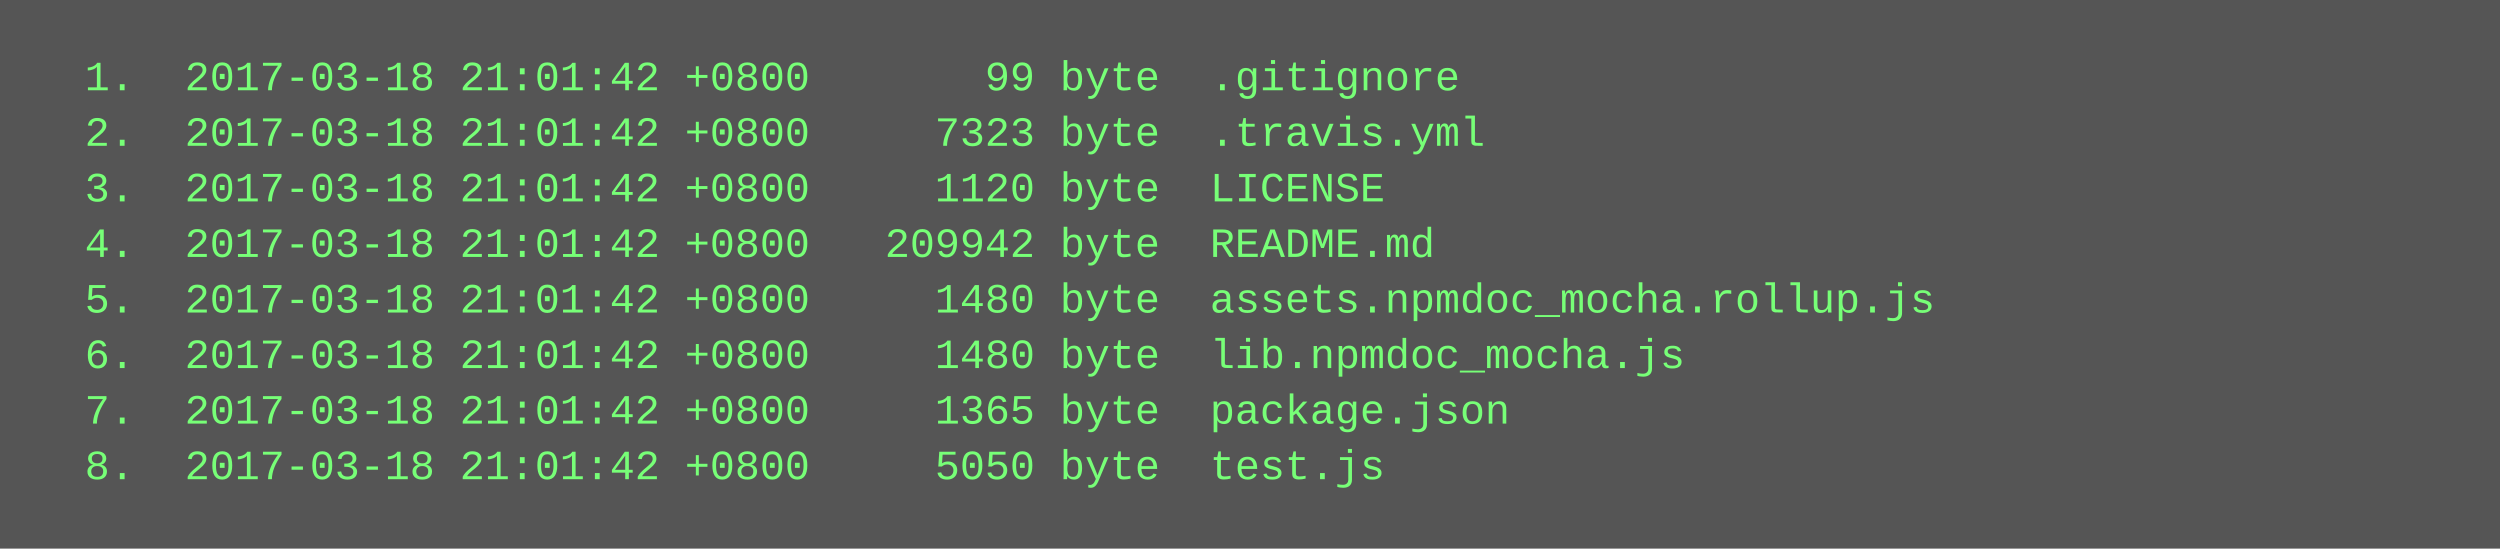
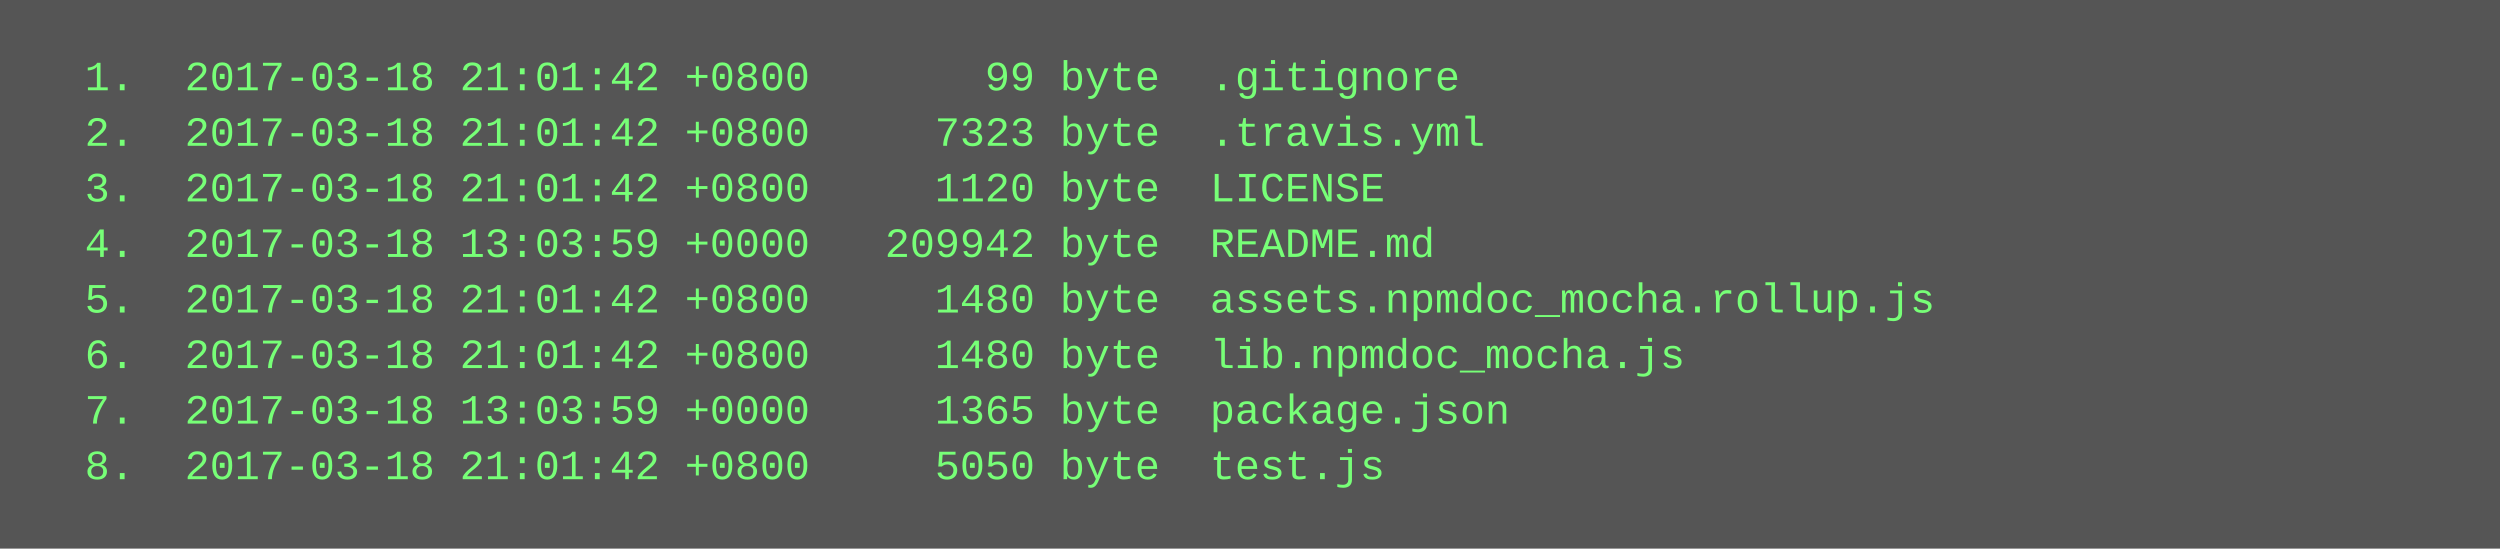
<svg xmlns="http://www.w3.org/2000/svg" height="158" width="720">
  <rect height="158" fill="#555" width="720" />
  <text fill="#7f7" font-family="Courier New" font-size="12" xml:space="preserve">
    <tspan x="10" y="26">  1.  2017-03-18 21:01:42 +0800       99 byte  .gitignore</tspan>
    <tspan x="10" y="42">  2.  2017-03-18 21:01:42 +0800     7323 byte  .travis.yml</tspan>
    <tspan x="10" y="58">  3.  2017-03-18 21:01:42 +0800     1120 byte  LICENSE</tspan>
-     <tspan x="10" y="74">  4.  2017-03-18 21:01:42 +0800   209942 byte  README.md</tspan>
+     <tspan x="10" y="74">  4.  2017-03-18 13:03:59 +0000   209942 byte  README.md</tspan>
    <tspan x="10" y="90">  5.  2017-03-18 21:01:42 +0800     1480 byte  assets.npmdoc_mocha.rollup.js</tspan>
    <tspan x="10" y="106">  6.  2017-03-18 21:01:42 +0800     1480 byte  lib.npmdoc_mocha.js</tspan>
-     <tspan x="10" y="122">  7.  2017-03-18 21:01:42 +0800     1365 byte  package.json</tspan>
+     <tspan x="10" y="122">  7.  2017-03-18 13:03:59 +0000     1365 byte  package.json</tspan>
    <tspan x="10" y="138">  8.  2017-03-18 21:01:42 +0800     5050 byte  test.js</tspan>
  </text>
</svg>
